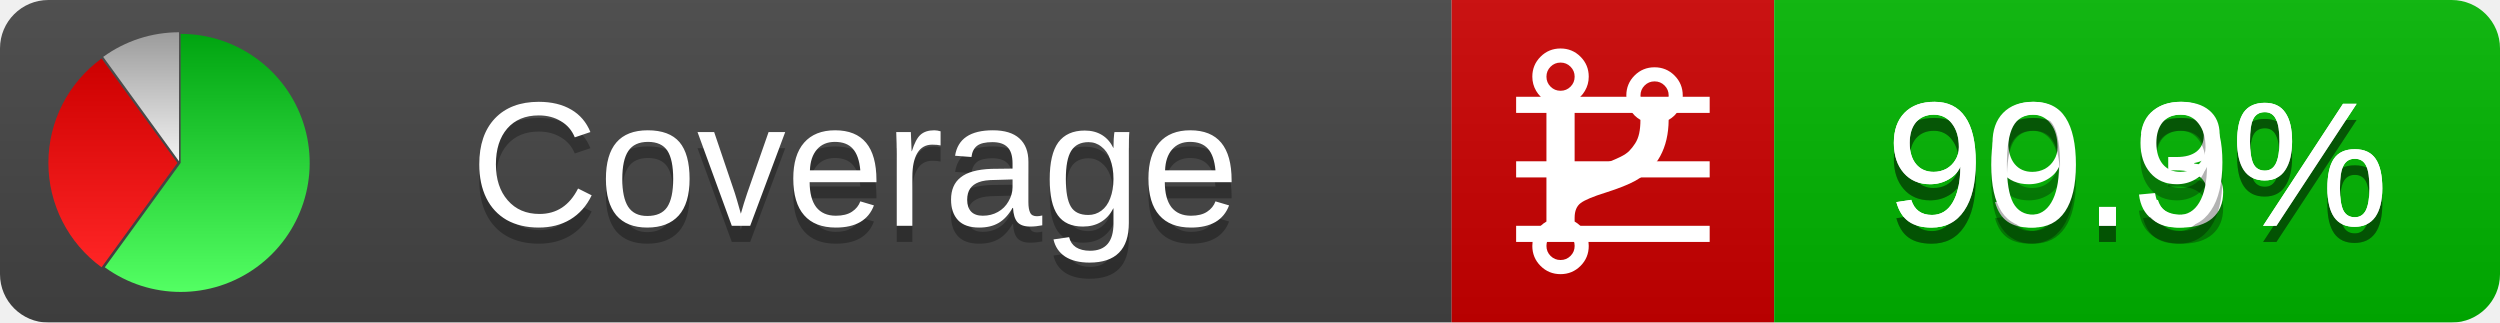
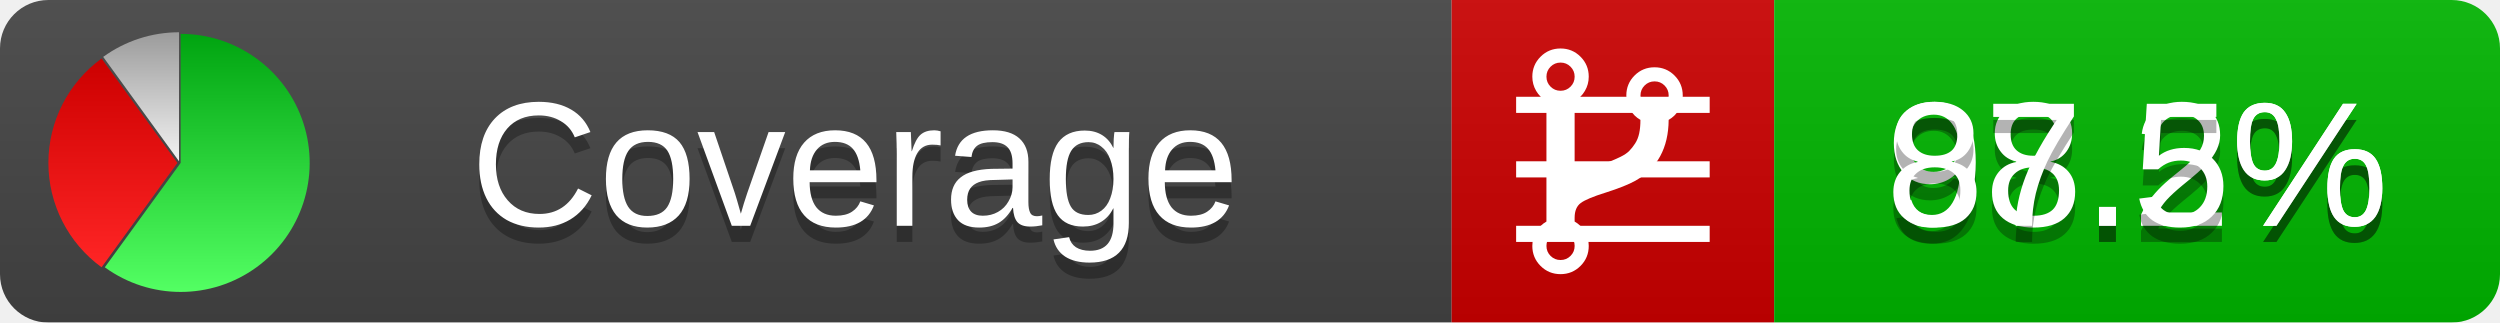
<svg xmlns="http://www.w3.org/2000/svg" xmlns:xlink="http://www.w3.org/1999/xlink" width="155" height="20">
  <style type="text/css">
          
            @keyframes fadeout {
              0 % { visibility: visible; opacity: 1; }
              40% { visibility: visible; opacity: 1; }
              50% { visibility: hidden; opacity: 0; }
              90% { visibility: hidden; opacity: 0; }
              100% { visibility: visible; opacity: 1; }
            }
            @keyframes fadein {
              0% { visibility: hidden; opacity: 0; }
              40% { visibility: hidden; opacity: 0; }
              50% { visibility: visible; opacity: 1; }
              90% { visibility: visible; opacity: 1; }
              100% { visibility: hidden; opacity: 0; }
            }
            .linecoverage {
                animation-duration: 10s;
                animation-name: fadeout;
                animation-iteration-count: infinite;
            }
            .branchcoverage {
                animation-duration: 10s;
                animation-name: fadein;
                animation-iteration-count: infinite;
            }
          
    </style>
  <defs>
    <linearGradient id="gradient" x2="0" y2="100%">
      <stop offset="0" stop-color="#bbb" stop-opacity=".1" />
      <stop offset="1" stop-opacity=".1" />
    </linearGradient>
    <linearGradient id="green" x2="0" y2="100%">
      <stop offset="0" stop-color="#00A410" />
      <stop offset="1" stop-color="#53FF63" />
    </linearGradient>
    <linearGradient id="red" x2="0" y2="100%">
      <stop offset="0" stop-color="#C00" />
      <stop offset="1" stop-color="#FF2525" />
    </linearGradient>
    <linearGradient id="gray" x2="0" y2="100%">
      <stop offset="0" stop-color="#9B9B9B" />
      <stop offset="1" stop-color="#F3F3F3" />
    </linearGradient>
    <mask id="mask">
      <rect width="155" height="20" rx="3" fill="#fff" />
    </mask>
    <g id="icon">
      <path style="fill:url(#green);" d="M205,202.5 l0,-200 a200,200 0 1,1 -117.558,361.803 z" />
      <path style="fill:url(#red);" d="M200,202.5 l-117.558,161.803 a200,200 0 0,1 0,-323.607 z" />
      <path style="fill:url(#gray);" d="M202.5,200 l-117.558,-161.803 a200,200 0 0,1 117.558,-38.196 z" />
    </g>
  </defs>
  <g mask="url(#mask)">
    <rect x="0" y="0" width="90" height="20" fill="#444" />
    <rect x="90" y="0" width="20" height="20" fill="#c00" />
    <rect x="110" y="0" width="45" height="20" fill="#00B600" />
    <rect x="0" y="0" width="155" height="20" fill="url(#gradient)" />
  </g>
  <g>
    <path class="linecoverage" stroke="#fff" d="M94 6.5 h12 M94 10.5 h12 M94 14.5 h12" />
    <path class="branchcoverage" fill="#fff" d="m 97.628,15.247 q 0,-0.364 -0.255,-0.619 -0.255,-0.255 -0.619,-0.255 -0.364,0 -0.619,0.255 -0.255,0.255 -0.255,0.619 0,0.364 0.255,0.619 0.255,0.255 0.619,0.255 0.364,0 0.619,-0.255 0.255,-0.255 0.255,-0.619 z m 0,-10.493 q 0,-0.364 -0.255,-0.619 -0.255,-0.255 -0.619,-0.255 -0.364,0 -0.619,0.255 -0.255,0.255 -0.255,0.619 0,0.364 0.255,0.619 0.255,0.255 0.619,0.255 0.364,0 0.619,-0.255 0.255,-0.255 0.255,-0.619 z m 5.83,1.166 q 0,-0.364 -0.255,-0.619 -0.255,-0.255 -0.619,-0.255 -0.364,0 -0.619,0.255 -0.255,0.255 -0.255,0.619 0,0.364 0.255,0.619 0.255,0.255 0.619,0.255 0.364,0 0.619,-0.255 0.255,-0.255 0.255,-0.619 z m 0.874,0 q 0,0.474 -0.237,0.879 -0.237,0.405 -0.638,0.633 -0.018,2.614 -2.059,3.771 -0.619,0.346 -1.849,0.738 -1.166,0.364 -1.544,0.647 -0.378,0.282 -0.378,0.911 l 0,0.237 q 0.401,0.228 0.638,0.633 0.237,0.405 0.237,0.879 0,0.729 -0.51,1.239 -0.51,0.51 -1.239,0.51 -0.729,0 -1.239,-0.51 -0.51,-0.51 -0.51,-1.239 0,-0.474 0.237,-0.879 0.237,-0.405 0.638,-0.633 l 0,-7.469 q -0.401,-0.228 -0.638,-0.633 -0.237,-0.405 -0.237,-0.879 0,-0.729 0.51,-1.239 0.51,-0.51 1.239,-0.51 0.729,0 1.239,0.51 0.51,0.51 0.51,1.239 0,0.474 -0.237,0.879 -0.237,0.405 -0.638,0.633 l 0,4.527 q 0.492,-0.237 1.403,-0.519 0.501,-0.155 0.797,-0.269 0.296,-0.114 0.642,-0.282 0.346,-0.169 0.537,-0.36 0.191,-0.191 0.369,-0.465 0.178,-0.273 0.255,-0.633 0.077,-0.36 0.077,-0.833 -0.401,-0.228 -0.638,-0.633 -0.237,-0.405 -0.237,-0.879 0,-0.729 0.51,-1.239 0.51,-0.51 1.239,-0.51 0.729,0 1.239,0.51 0.51,0.51 0.51,1.239 z" />
  </g>
  <g fill="#fff" text-anchor="middle" font-family="Verdana,Arial,Geneva,sans-serif" font-size="11">
    <a xlink:href="https://github.com/danielpalme/ReportGenerator" target="_top">
      <use xlink:href="#icon" transform="translate(3,2) scale(.04)" />
    </a>
    <text x="53" y="15" fill="#010101" fill-opacity=".3">Coverage</text>
    <text x="53" y="14" fill="#fff">Coverage</text>
-     <text class="linecoverage" x="132.5" y="15" fill="#010101" fill-opacity=".3">99.3%</text>
-     <text class="linecoverage" x="132.5" y="14">99.3%</text>
-     <text class="branchcoverage" x="132.5" y="15" fill="#010101" fill-opacity=".3">90.9%</text>
-     <text class="branchcoverage" x="132.5" y="14">90.9%</text>
+     <text class="linecoverage" x="132.5" y="15" fill="#010101" fill-opacity=".3">98.2%</text>
+     <text class="linecoverage" x="132.5" y="14">98.2%</text>
+     <text class="branchcoverage" x="132.5" y="15" fill="#010101" fill-opacity=".3">87.5%</text>
+     <text class="branchcoverage" x="132.5" y="14">87.5%</text>
  </g>
  <g>
    <rect class="linecoverage" x="90" y="0" width="65" height="20" fill-opacity="0" />
    <rect class="branchcoverage" x="90" y="0" width="65" height="20" fill-opacity="0" />
  </g>
</svg>
